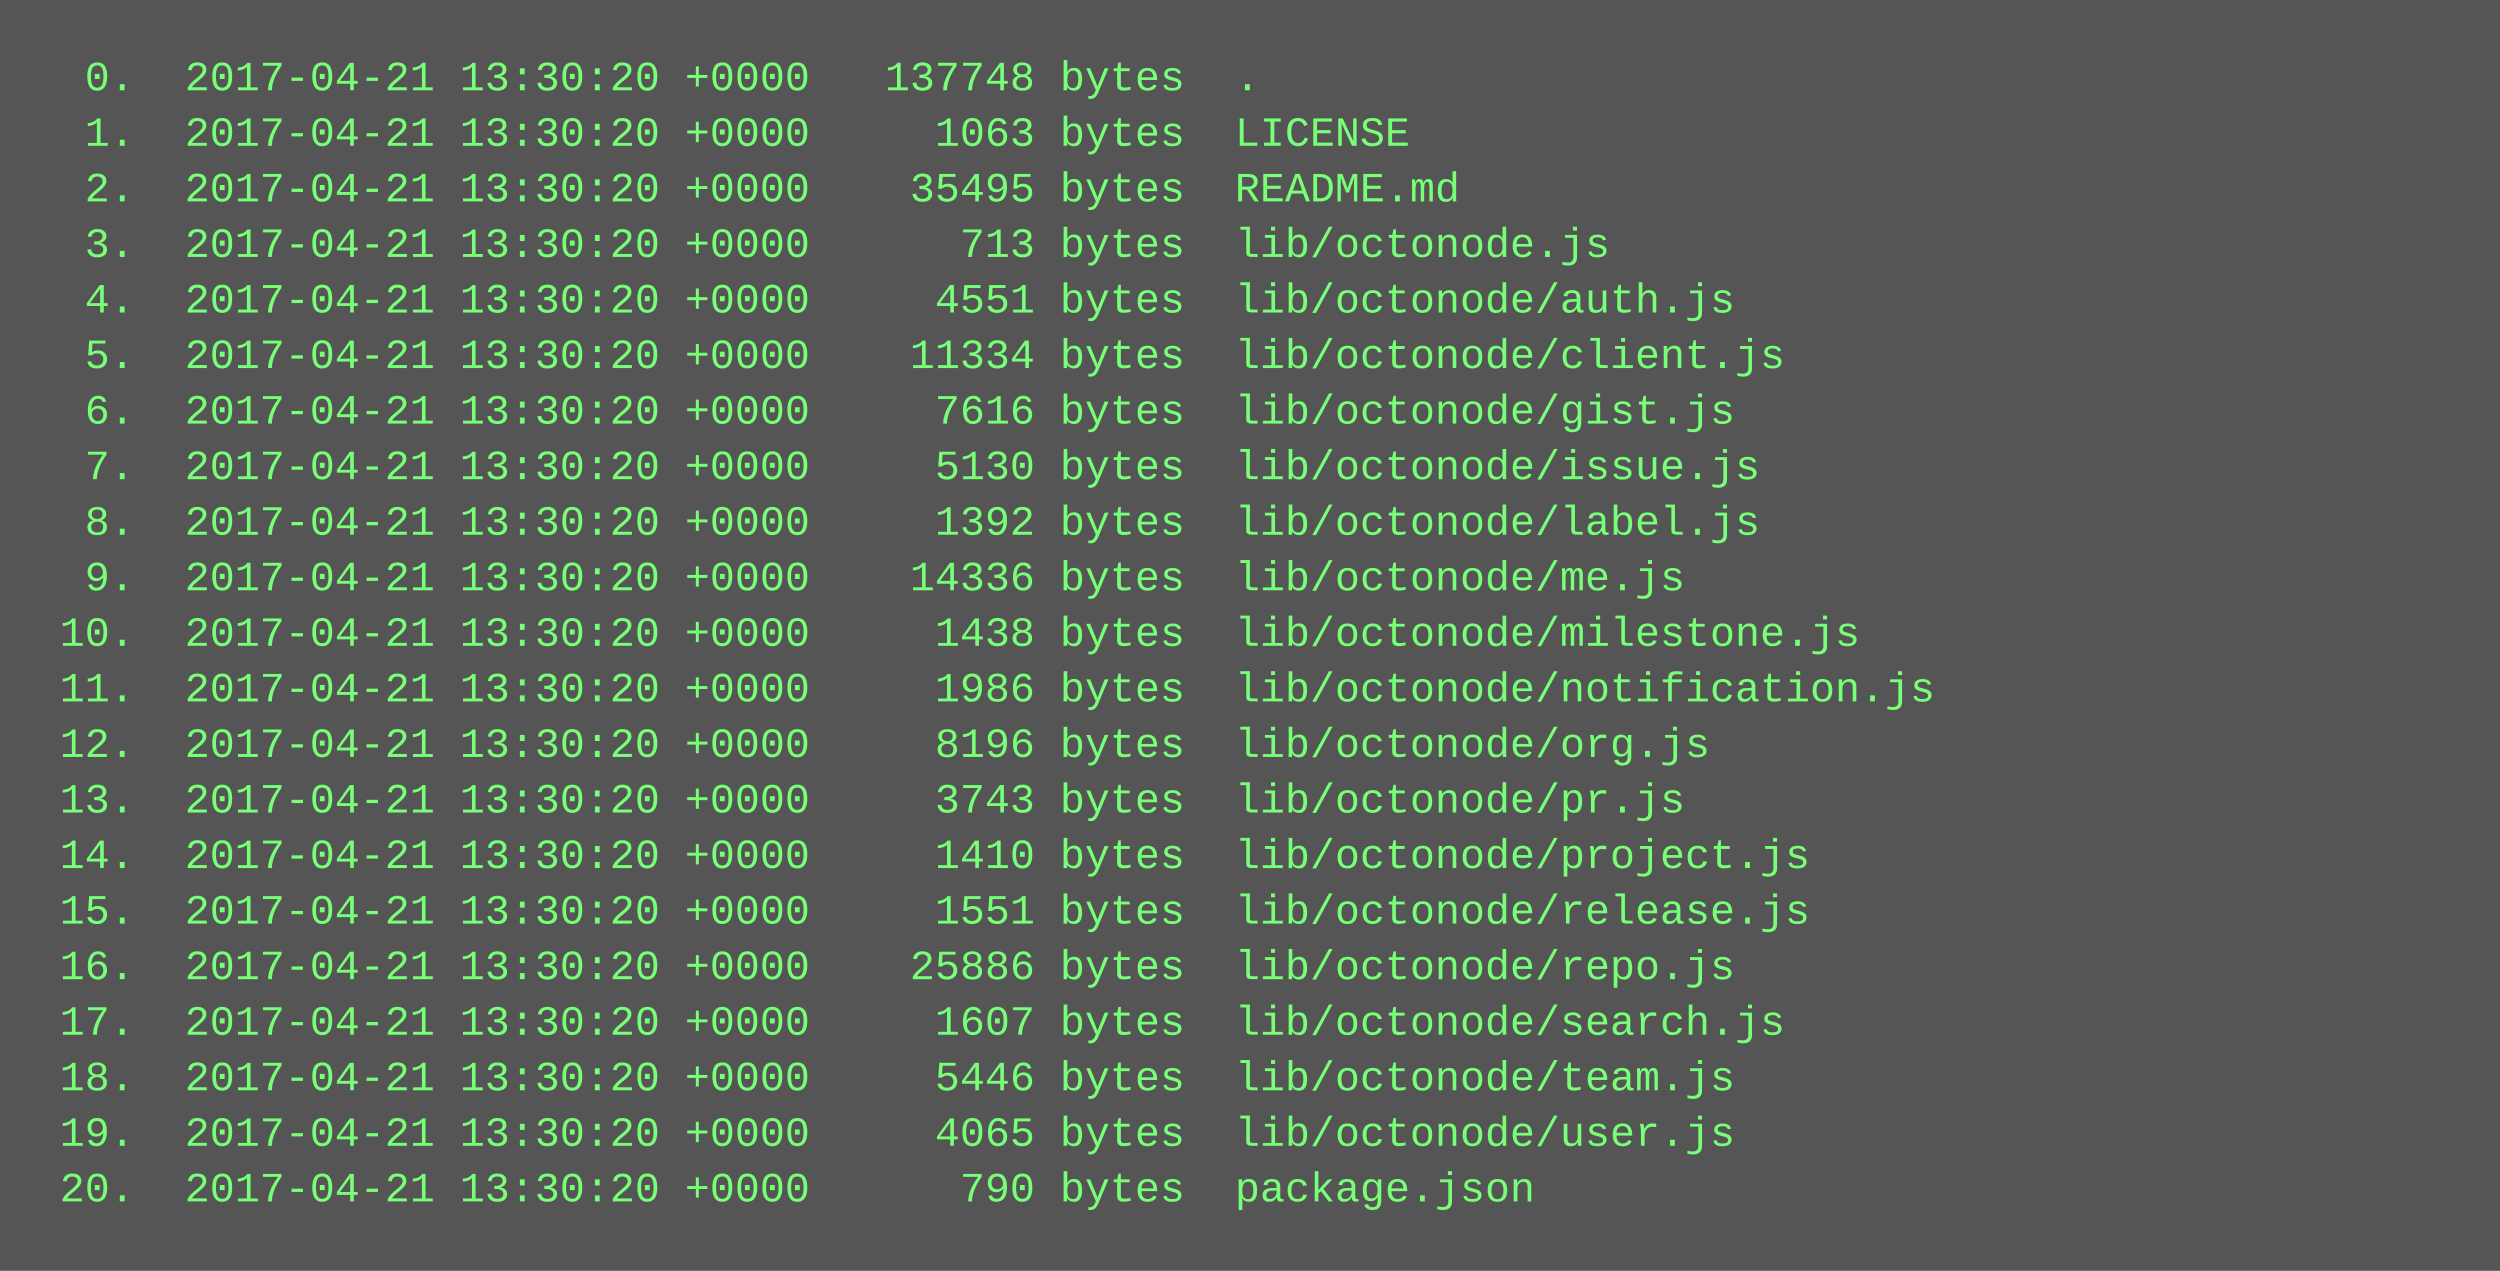
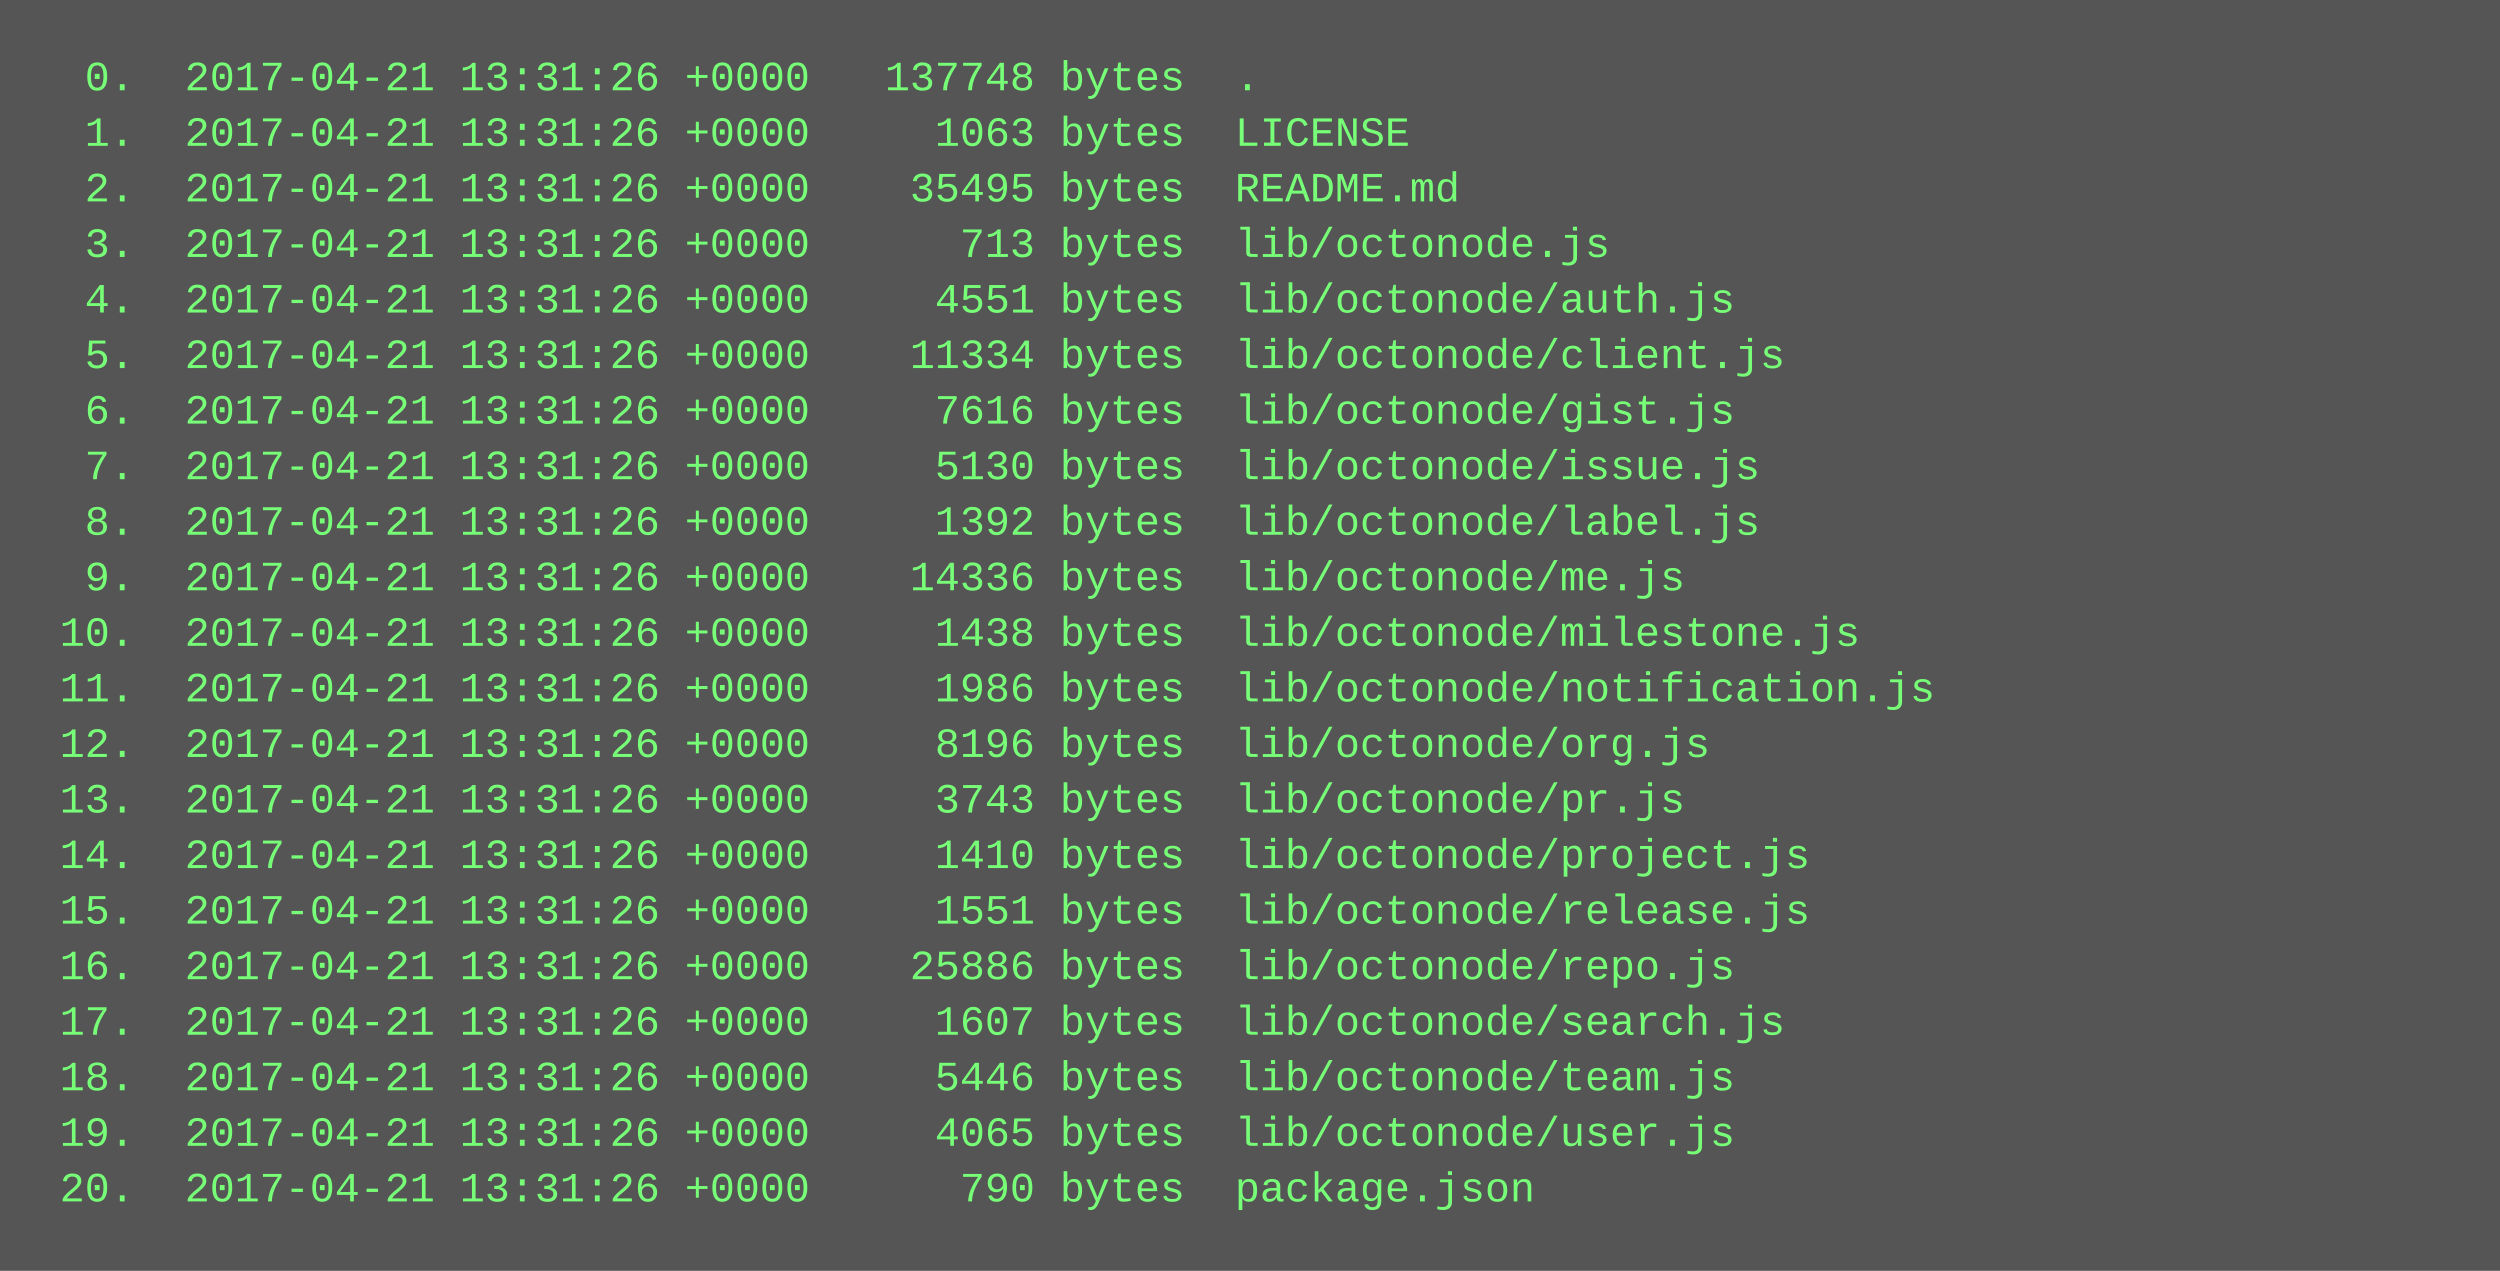
<svg xmlns="http://www.w3.org/2000/svg" height="366" width="720">
  <rect height="366" fill="#555" width="720" />
  <text fill="#7f7" font-family="Courier New" font-size="12" xml:space="preserve">
-     <tspan x="10" y="26">  0.  2017-04-21 13:30:20 +0000   137748 bytes  .</tspan>
-     <tspan x="10" y="42">  1.  2017-04-21 13:30:20 +0000     1063 bytes  LICENSE</tspan>
-     <tspan x="10" y="58">  2.  2017-04-21 13:30:20 +0000    35495 bytes  README.md</tspan>
-     <tspan x="10" y="74">  3.  2017-04-21 13:30:20 +0000      713 bytes  lib/octonode.js</tspan>
-     <tspan x="10" y="90">  4.  2017-04-21 13:30:20 +0000     4551 bytes  lib/octonode/auth.js</tspan>
-     <tspan x="10" y="106">  5.  2017-04-21 13:30:20 +0000    11334 bytes  lib/octonode/client.js</tspan>
-     <tspan x="10" y="122">  6.  2017-04-21 13:30:20 +0000     7616 bytes  lib/octonode/gist.js</tspan>
-     <tspan x="10" y="138">  7.  2017-04-21 13:30:20 +0000     5130 bytes  lib/octonode/issue.js</tspan>
-     <tspan x="10" y="154">  8.  2017-04-21 13:30:20 +0000     1392 bytes  lib/octonode/label.js</tspan>
-     <tspan x="10" y="170">  9.  2017-04-21 13:30:20 +0000    14336 bytes  lib/octonode/me.js</tspan>
-     <tspan x="10" y="186"> 10.  2017-04-21 13:30:20 +0000     1438 bytes  lib/octonode/milestone.js</tspan>
-     <tspan x="10" y="202"> 11.  2017-04-21 13:30:20 +0000     1986 bytes  lib/octonode/notification.js</tspan>
-     <tspan x="10" y="218"> 12.  2017-04-21 13:30:20 +0000     8196 bytes  lib/octonode/org.js</tspan>
-     <tspan x="10" y="234"> 13.  2017-04-21 13:30:20 +0000     3743 bytes  lib/octonode/pr.js</tspan>
-     <tspan x="10" y="250"> 14.  2017-04-21 13:30:20 +0000     1410 bytes  lib/octonode/project.js</tspan>
-     <tspan x="10" y="266"> 15.  2017-04-21 13:30:20 +0000     1551 bytes  lib/octonode/release.js</tspan>
-     <tspan x="10" y="282"> 16.  2017-04-21 13:30:20 +0000    25886 bytes  lib/octonode/repo.js</tspan>
-     <tspan x="10" y="298"> 17.  2017-04-21 13:30:20 +0000     1607 bytes  lib/octonode/search.js</tspan>
-     <tspan x="10" y="314"> 18.  2017-04-21 13:30:20 +0000     5446 bytes  lib/octonode/team.js</tspan>
-     <tspan x="10" y="330"> 19.  2017-04-21 13:30:20 +0000     4065 bytes  lib/octonode/user.js</tspan>
-     <tspan x="10" y="346"> 20.  2017-04-21 13:30:20 +0000      790 bytes  package.json</tspan>
+     <tspan x="10" y="26">  0.  2017-04-21 13:31:26 +0000   137748 bytes  .</tspan>
+     <tspan x="10" y="42">  1.  2017-04-21 13:31:26 +0000     1063 bytes  LICENSE</tspan>
+     <tspan x="10" y="58">  2.  2017-04-21 13:31:26 +0000    35495 bytes  README.md</tspan>
+     <tspan x="10" y="74">  3.  2017-04-21 13:31:26 +0000      713 bytes  lib/octonode.js</tspan>
+     <tspan x="10" y="90">  4.  2017-04-21 13:31:26 +0000     4551 bytes  lib/octonode/auth.js</tspan>
+     <tspan x="10" y="106">  5.  2017-04-21 13:31:26 +0000    11334 bytes  lib/octonode/client.js</tspan>
+     <tspan x="10" y="122">  6.  2017-04-21 13:31:26 +0000     7616 bytes  lib/octonode/gist.js</tspan>
+     <tspan x="10" y="138">  7.  2017-04-21 13:31:26 +0000     5130 bytes  lib/octonode/issue.js</tspan>
+     <tspan x="10" y="154">  8.  2017-04-21 13:31:26 +0000     1392 bytes  lib/octonode/label.js</tspan>
+     <tspan x="10" y="170">  9.  2017-04-21 13:31:26 +0000    14336 bytes  lib/octonode/me.js</tspan>
+     <tspan x="10" y="186"> 10.  2017-04-21 13:31:26 +0000     1438 bytes  lib/octonode/milestone.js</tspan>
+     <tspan x="10" y="202"> 11.  2017-04-21 13:31:26 +0000     1986 bytes  lib/octonode/notification.js</tspan>
+     <tspan x="10" y="218"> 12.  2017-04-21 13:31:26 +0000     8196 bytes  lib/octonode/org.js</tspan>
+     <tspan x="10" y="234"> 13.  2017-04-21 13:31:26 +0000     3743 bytes  lib/octonode/pr.js</tspan>
+     <tspan x="10" y="250"> 14.  2017-04-21 13:31:26 +0000     1410 bytes  lib/octonode/project.js</tspan>
+     <tspan x="10" y="266"> 15.  2017-04-21 13:31:26 +0000     1551 bytes  lib/octonode/release.js</tspan>
+     <tspan x="10" y="282"> 16.  2017-04-21 13:31:26 +0000    25886 bytes  lib/octonode/repo.js</tspan>
+     <tspan x="10" y="298"> 17.  2017-04-21 13:31:26 +0000     1607 bytes  lib/octonode/search.js</tspan>
+     <tspan x="10" y="314"> 18.  2017-04-21 13:31:26 +0000     5446 bytes  lib/octonode/team.js</tspan>
+     <tspan x="10" y="330"> 19.  2017-04-21 13:31:26 +0000     4065 bytes  lib/octonode/user.js</tspan>
+     <tspan x="10" y="346"> 20.  2017-04-21 13:31:26 +0000      790 bytes  package.json</tspan>
  </text>
</svg>
